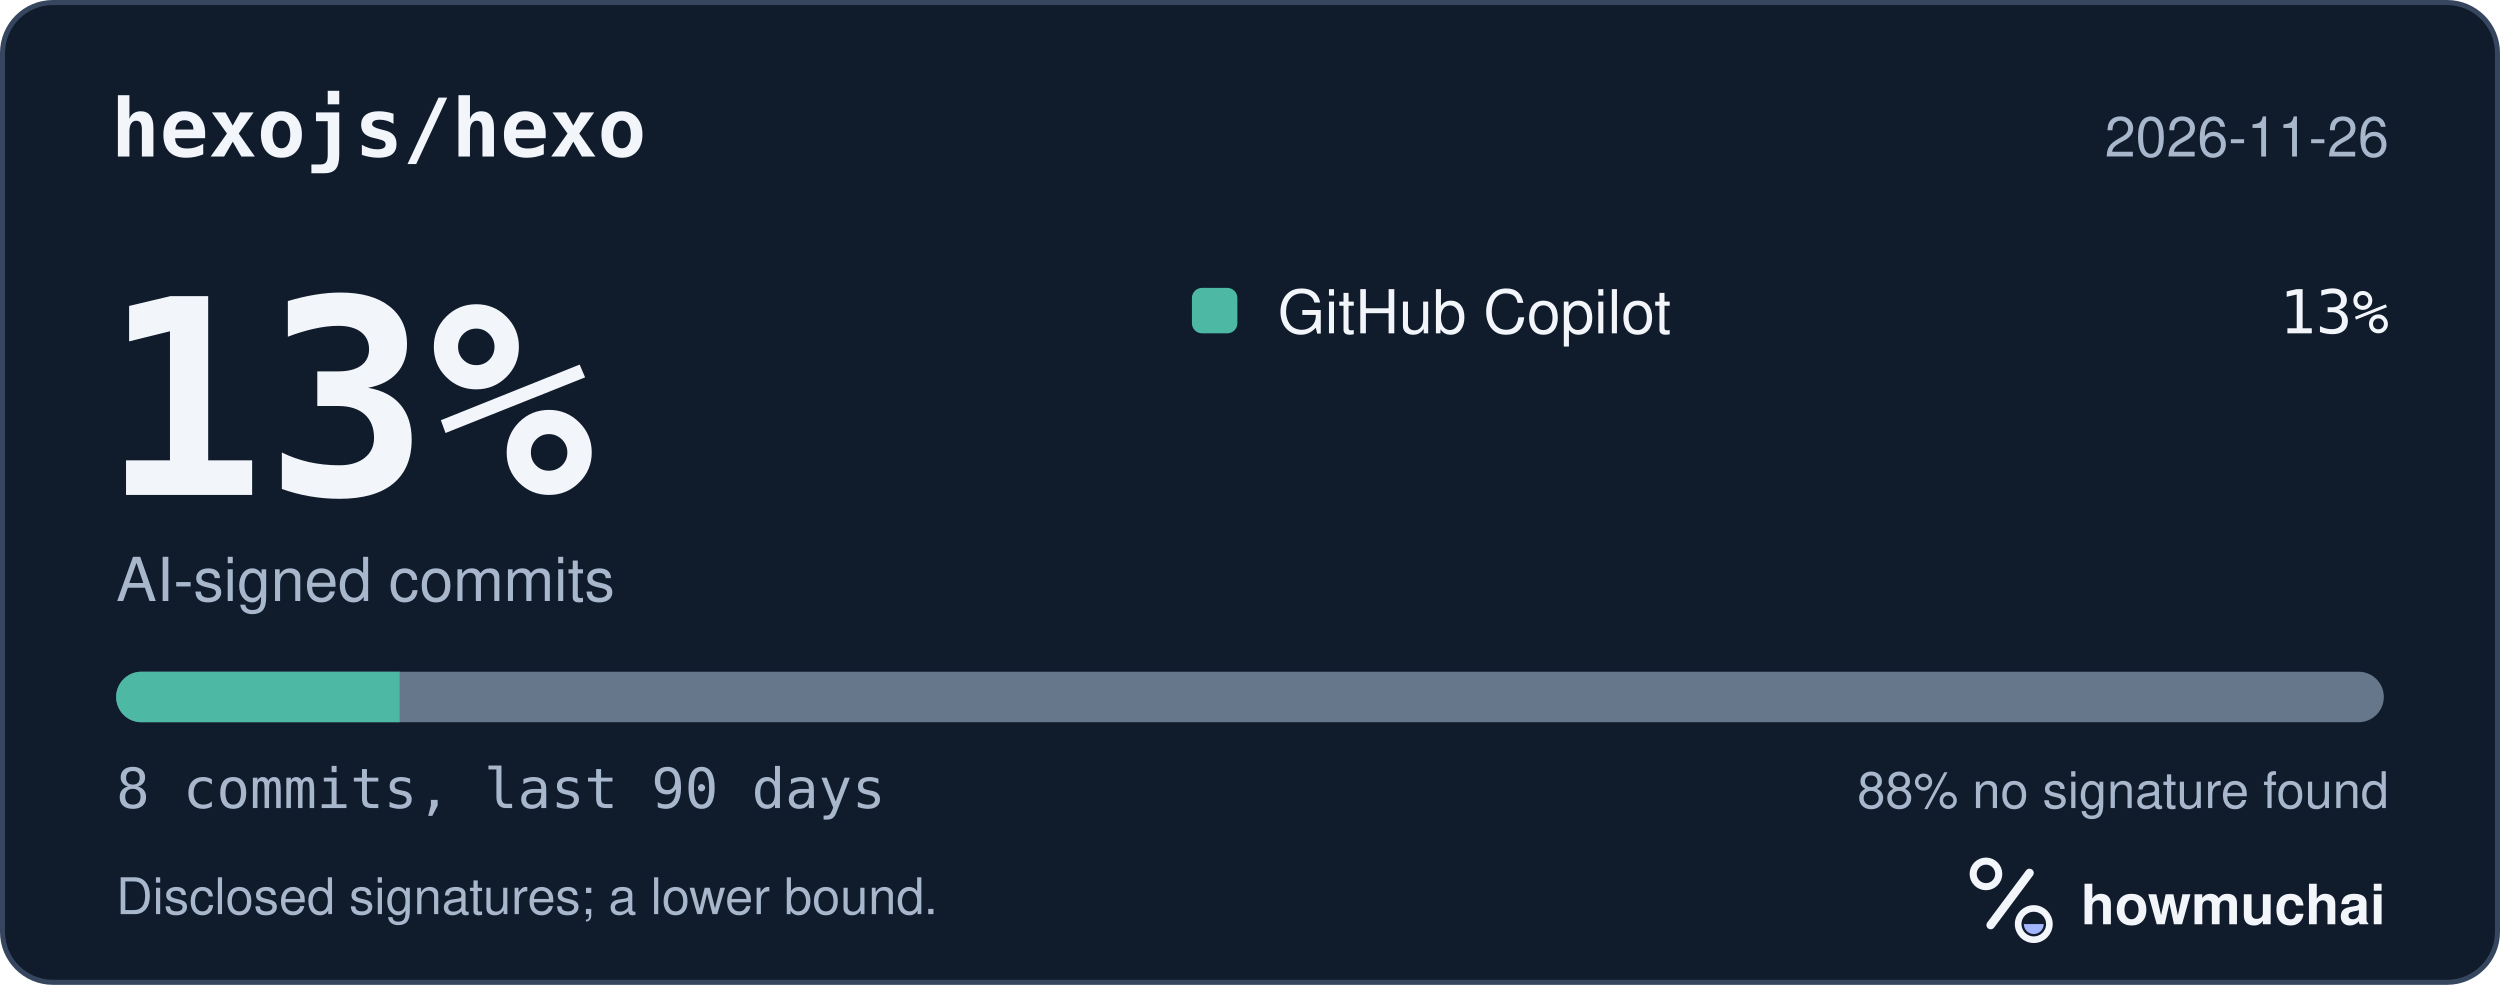
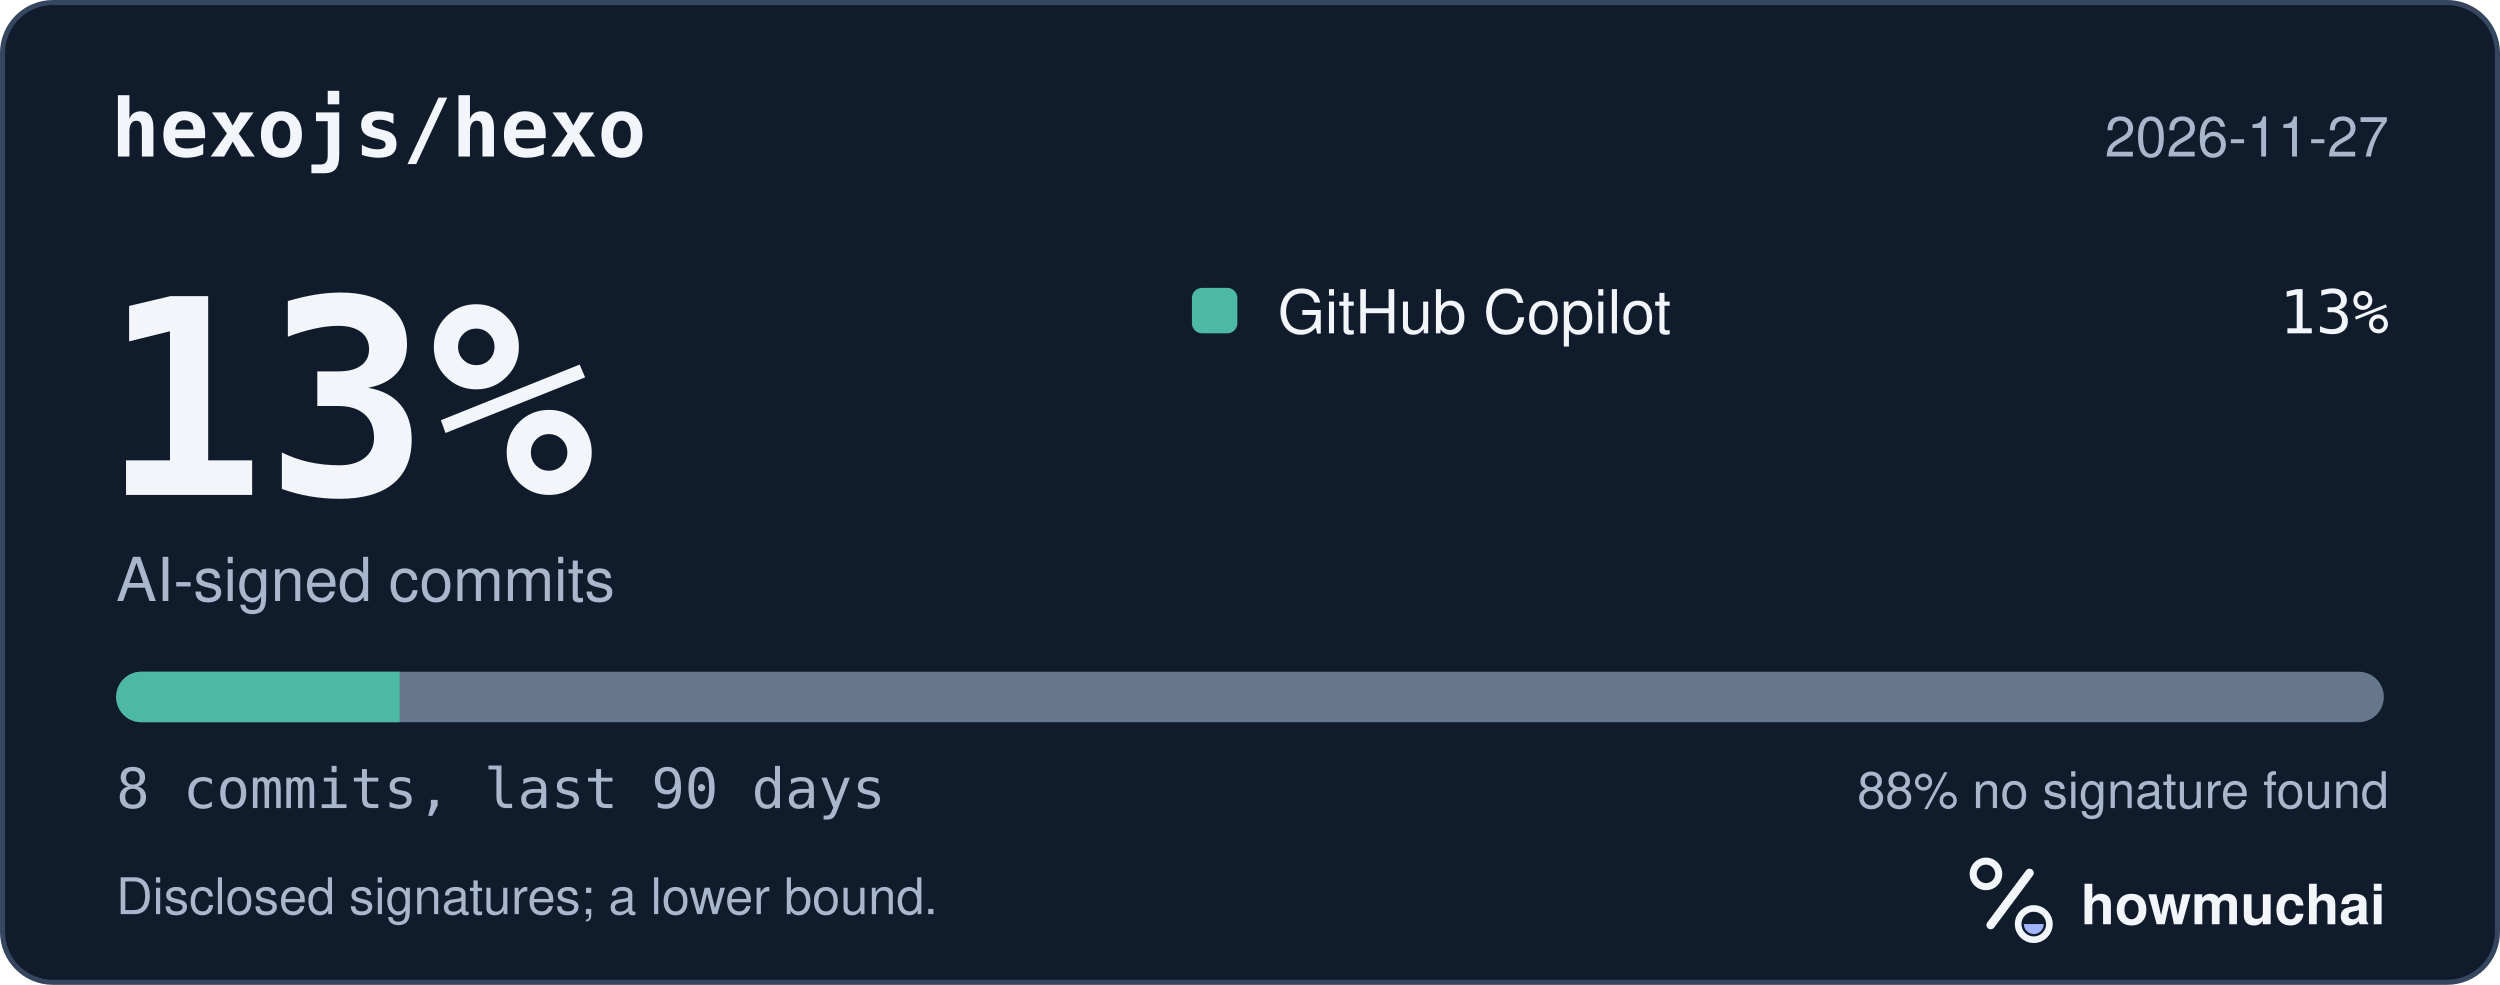
<svg xmlns="http://www.w3.org/2000/svg" width="495" height="195" viewBox="0 0 495 195" role="img" aria-labelledby="hm-t hm-d">
  <rect x="0.5" y="0.5" width="494" height="194" rx="10" fill="#101B2C" stroke="#35465E" />
  <text x="22" y="31" fill="#F2F5FA" font-family="ui-monospace, SF Mono, Menlo, Consolas, IBM Plex Mono, monospace" font-size="16" font-weight="600">hexojs/hexo</text>
-   <text x="473" y="31" fill="#A8B7CC" font-family="-apple-system, BlinkMacSystemFont, Segoe UI, Helvetica, Arial, Fira Sans, sans-serif" font-size="11" text-anchor="end">2026-11-26</text>
+   <text x="473" y="31" fill="#A8B7CC" font-family="-apple-system, BlinkMacSystemFont, Segoe UI, Helvetica, Arial, Fira Sans, sans-serif" font-size="11" text-anchor="end">2026-11-27</text>
  <text x="20" y="98" fill="#F2F5FA" font-family="ui-monospace, SF Mono, Menlo, Consolas, IBM Plex Mono, monospace" font-size="54" font-weight="700">13%</text>
  <text x="23" y="119" fill="#A8B7CC" font-family="-apple-system, BlinkMacSystemFont, Segoe UI, Helvetica, Arial, Fira Sans, sans-serif" font-size="12">AI-signed commits</text>
  <rect x="236" y="57" width="9" height="9" rx="2" fill="#4DB8A4" />
  <text x="253" y="66" fill="#F2F5FA" font-family="-apple-system, BlinkMacSystemFont, Segoe UI, Helvetica, Arial, Fira Sans, sans-serif" font-size="12">GitHub Copilot</text>
  <text x="473" y="66" fill="#F2F5FA" font-family="ui-monospace, SF Mono, Menlo, Consolas, IBM Plex Mono, monospace" font-size="12" text-anchor="end">13%</text>
  <defs>
    <clipPath id="hm-bar">
      <rect x="23" y="133" width="449" height="10" rx="5" />
    </clipPath>
  </defs>
  <rect x="23" y="133" width="449" height="10" rx="5" fill="#66768B" />
  <g clip-path="url(#hm-bar)">
    <rect x="23.00" y="133" width="56.13" height="10" fill="#4DB8A4" />
  </g>
  <text x="23" y="160" fill="#A8B7CC" font-family="ui-monospace, SF Mono, Menlo, Consolas, IBM Plex Mono, monospace" font-size="11">8 commits, last 90 days</text>
  <text x="473" y="160" fill="#A8B7CC" font-family="-apple-system, BlinkMacSystemFont, Segoe UI, Helvetica, Arial, Fira Sans, sans-serif" font-size="10" text-anchor="end">88% no signature found</text>
  <text x="23" y="181" fill="#A8B7CC" font-family="-apple-system, BlinkMacSystemFont, Segoe UI, Helvetica, Arial, Fira Sans, sans-serif" font-size="10">Disclosed signatures; a lower bound.</text>
  <g transform="translate(386 166) scale(0.046875)">
    <circle cx="154" cy="150" r="54" fill="none" stroke="#F2F5FA" stroke-width="30" />
    <path d="M174 366 338 146" fill="none" stroke="#F2F5FA" stroke-width="36" stroke-linecap="round" />
    <circle cx="356" cy="362" r="66" fill="none" stroke="#F2F5FA" stroke-width="28" />
    <path d="M314 362a42 42 0 0 0 84 0Z" fill="#A4B5FF" />
  </g>
  <text x="412" y="183" fill="#F2F5FA" font-family="-apple-system, BlinkMacSystemFont, Segoe UI, Helvetica, Arial, Fira Sans, sans-serif" font-size="11" font-weight="650">howmuchai</text>
</svg>
